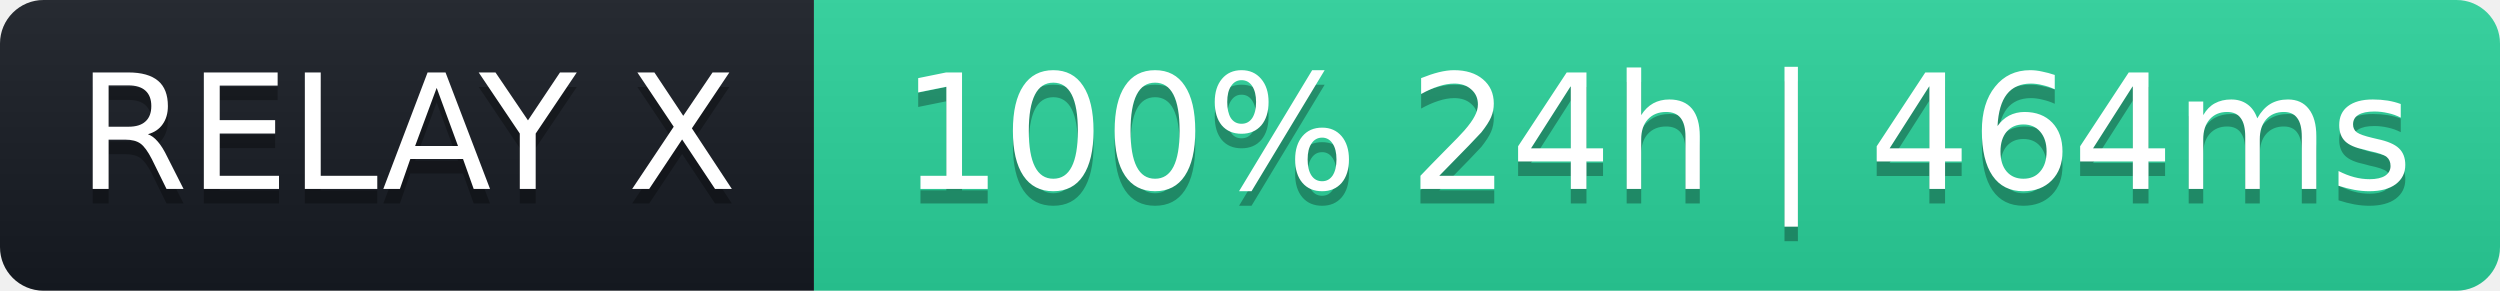
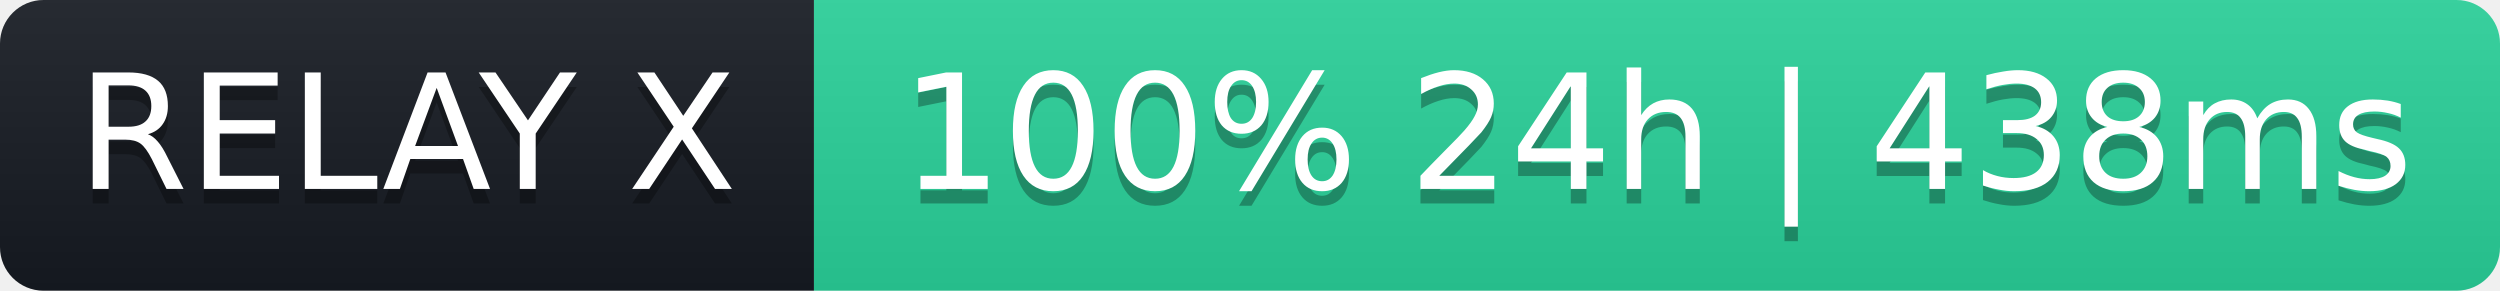
- <svg xmlns="http://www.w3.org/2000/svg" width="172" height="20" role="img" aria-label="RELAY X: 100% 24h | 464ms">
+ <svg xmlns="http://www.w3.org/2000/svg" width="172" height="20" role="img" aria-label="RELAY X: 100% 24h | 438ms">
  <linearGradient id="s" x2="0" y2="100%">
    <stop offset="0" stop-color="#bbb" stop-opacity=".1" />
    <stop offset="1" stop-opacity=".1" />
  </linearGradient>
  <clipPath id="r">
    <rect width="172" height="20" rx="3" fill="#fff" />
  </clipPath>
  <g clip-path="url(#r)">
    <rect width="56" height="20" fill="#161b22" />
    <rect x="56" width="116" height="20" fill="#2ad39b" />
    <rect width="172" height="20" fill="url(#s)" />
  </g>
  <g fill="#fff" text-anchor="middle" font-family="Verdana,Geneva,DejaVu Sans,sans-serif" font-size="11">
    <text x="28" y="14" fill="#000" fill-opacity=".3">RELAY X</text>
    <text x="28" y="13">RELAY X</text>
-     <text x="114" y="14" fill="#000" fill-opacity=".3">100% 24h | 464ms</text>
-     <text x="114" y="13">100% 24h | 464ms</text>
+     <text x="114" y="14" fill="#000" fill-opacity=".3">100% 24h | 438ms</text>
+     <text x="114" y="13">100% 24h | 438ms</text>
  </g>
</svg>
